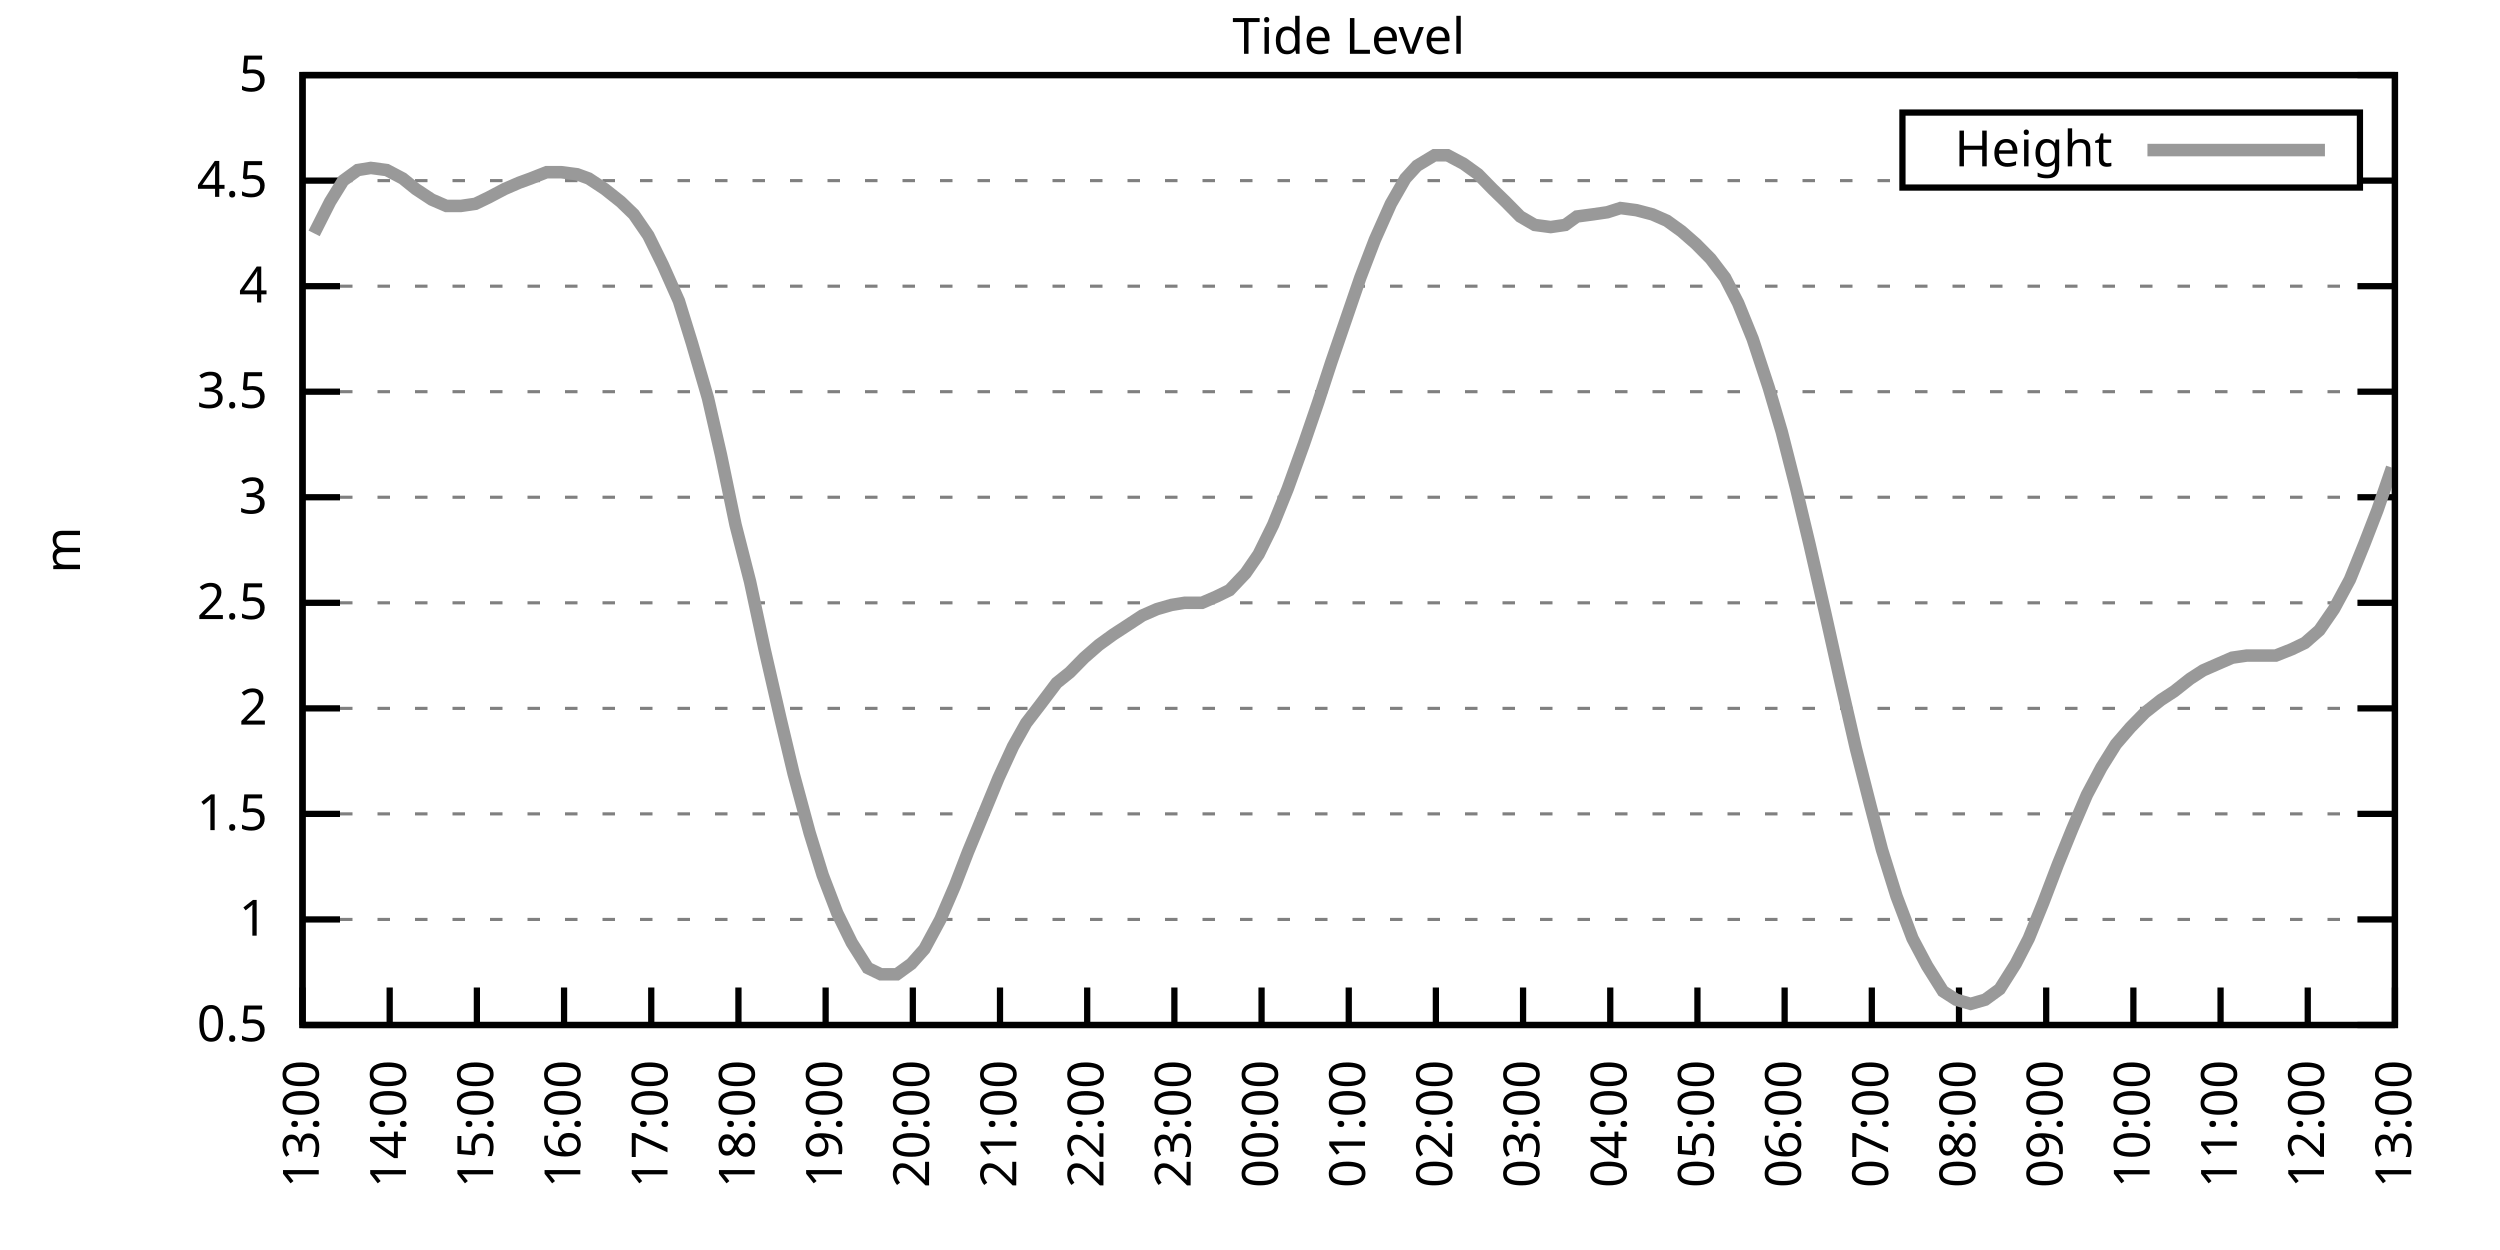
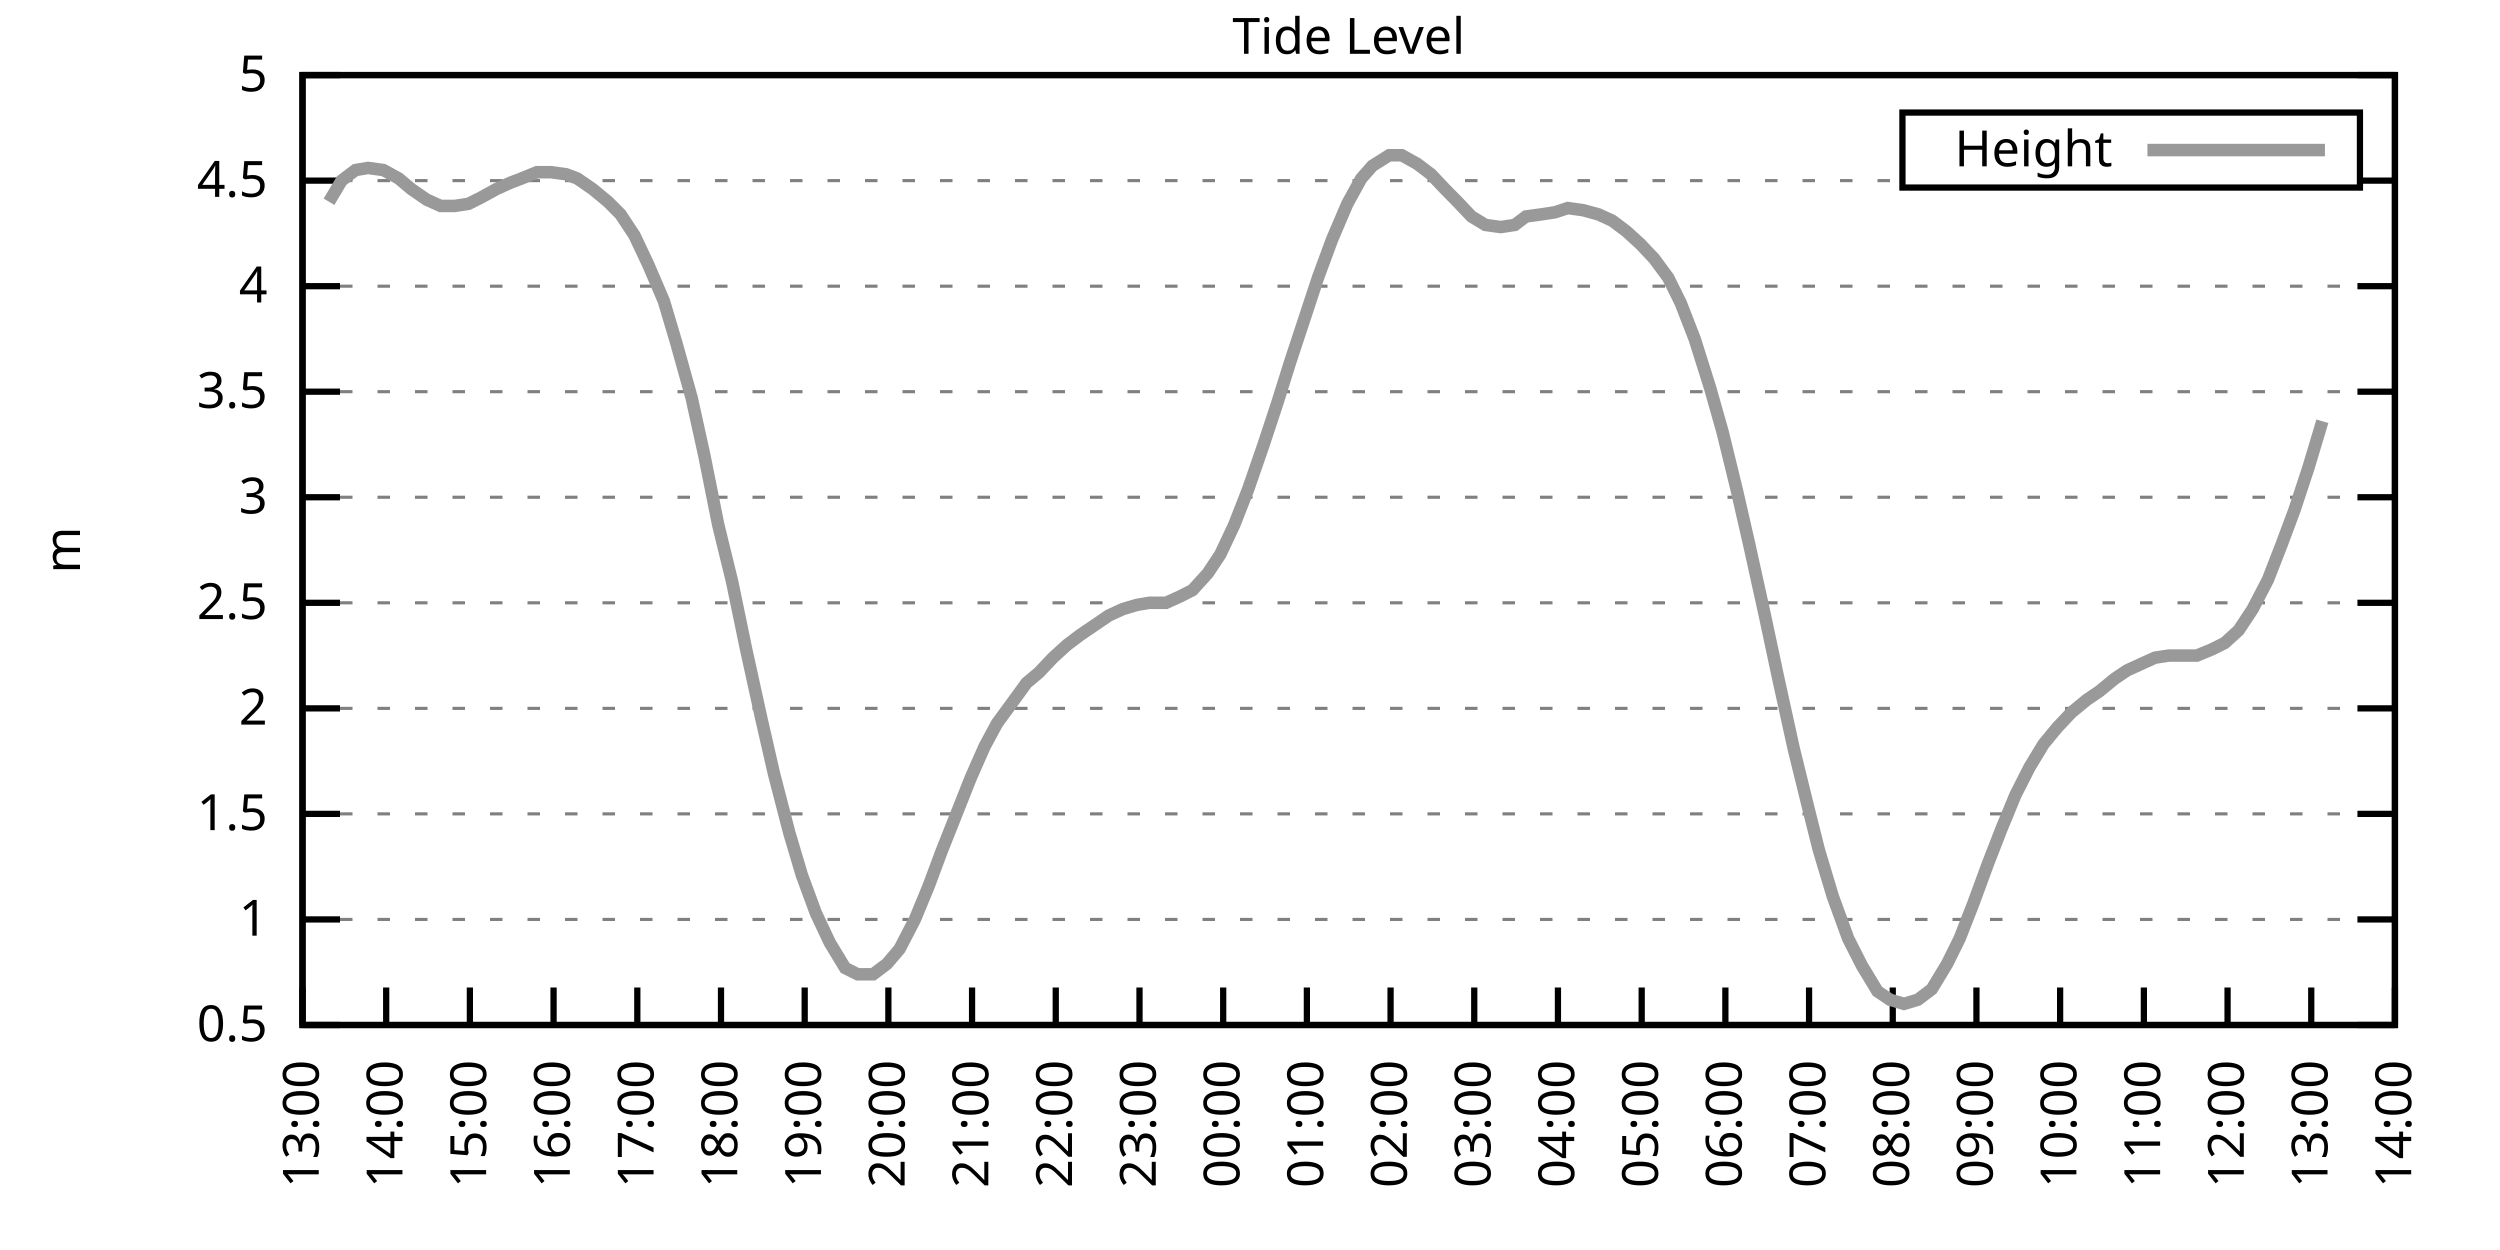
<svg xmlns="http://www.w3.org/2000/svg" xmlns:xlink="http://www.w3.org/1999/xlink" width="400" height="200" viewBox="0 0 400 200">
  <g id="gnuplot_canvas">
    <rect x="0" y="0" width="400" height="200" fill="none" />
    <defs>
      <circle id="gpDot" r="0.5" stroke-width="0.5" stroke="currentColor" />
      <path id="gpPt0" stroke-width="0.333" stroke="currentColor" d="M-1,0 h2 M0,-1 v2" />
      <path id="gpPt1" stroke-width="0.333" stroke="currentColor" d="M-1,-1 L1,1 M1,-1 L-1,1" />
      <path id="gpPt2" stroke-width="0.333" stroke="currentColor" d="M-1,0 L1,0 M0,-1 L0,1 M-1,-1 L1,1 M-1,1 L1,-1" />
      <rect id="gpPt3" stroke-width="0.333" stroke="currentColor" x="-1" y="-1" width="2" height="2" />
      <rect id="gpPt4" stroke-width="0.333" stroke="currentColor" fill="currentColor" x="-1" y="-1" width="2" height="2" />
      <circle id="gpPt5" stroke-width="0.333" stroke="currentColor" cx="0" cy="0" r="1" />
      <use xlink:href="#gpPt5" id="gpPt6" fill="currentColor" stroke="none" />
      <path id="gpPt7" stroke-width="0.333" stroke="currentColor" d="M0,-1.33 L-1.33,0.67 L1.33,0.67 z" />
      <use xlink:href="#gpPt7" id="gpPt8" fill="currentColor" stroke="none" />
      <use xlink:href="#gpPt7" id="gpPt9" stroke="currentColor" transform="rotate(180)" />
      <use xlink:href="#gpPt9" id="gpPt10" fill="currentColor" stroke="none" />
      <use xlink:href="#gpPt3" id="gpPt11" stroke="currentColor" transform="rotate(45)" />
      <use xlink:href="#gpPt11" id="gpPt12" fill="currentColor" stroke="none" />
      <path id="gpPt13" stroke-width="0.333" stroke="currentColor" d="M0,1.330 L1.265,0.411 L0.782,-1.067 L-0.782,-1.076 L-1.265,0.411 z" />
      <use xlink:href="#gpPt13" id="gpPt14" fill="currentColor" stroke="none" />
      <filter id="textbox" filterUnits="objectBoundingBox" x="0" y="0" height="1" width="1">
        <feFlood flood-color="white" flood-opacity="1" result="bgnd" />
        <feComposite in="SourceGraphic" in2="bgnd" operator="atop" />
      </filter>
      <filter id="greybox" filterUnits="objectBoundingBox" x="0" y="0" height="1" width="1">
        <feFlood flood-color="lightgrey" flood-opacity="1" result="grey" />
        <feComposite in="SourceGraphic" in2="grey" operator="atop" />
      </filter>
    </defs>
    <g fill="none" color="white" stroke="currentColor" stroke-width="1.00" stroke-linecap="butt" stroke-linejoin="miter">
</g>
    <g fill="none" color="black" stroke="currentColor" stroke-width="1.00" stroke-linecap="butt" stroke-linejoin="miter">
      <g stroke="none" shape-rendering="crispEdges">
        <polygon fill="rgb(255, 255, 255)" points="48.40,164.00 383.18,164.00 383.18,12.02 48.40,12.02 " />
      </g>
    </g>
    <g fill="none" color="black" stroke="currentColor" stroke-width="1.00" stroke-linecap="butt" stroke-linejoin="miter">
</g>
    <g fill="none" color="black" stroke="black" stroke-width="0.50" stroke-linecap="butt" stroke-linejoin="miter">
</g>
    <g fill="none" color="gray" stroke="currentColor" stroke-width="0.50" stroke-linecap="butt" stroke-linejoin="miter">
      <path stroke="gray" stroke-dasharray="2,4" class="gridline" d="M48.40,164.00 L383.19,164.00  " />
    </g>
    <g fill="none" color="gray" stroke="gray" stroke-width="1.00" stroke-linecap="butt" stroke-linejoin="miter">
</g>
    <g fill="none" color="black" stroke="currentColor" stroke-width="1.00" stroke-linecap="butt" stroke-linejoin="miter">
      <path stroke="black" d="M48.40,164.00 L54.40,164.00 M383.19,164.00 L377.19,164.00  " />
      <g transform="translate(42.80,166.60)" stroke="none" fill="black" font-family="Sans" font-size="8.00" text-anchor="end">
        <text>
          <tspan font-family="Sans"> 0.5</tspan>
        </text>
      </g>
    </g>
    <g fill="none" color="black" stroke="currentColor" stroke-width="1.00" stroke-linecap="butt" stroke-linejoin="miter">
</g>
    <g fill="none" color="black" stroke="black" stroke-width="0.50" stroke-linecap="butt" stroke-linejoin="miter">
</g>
    <g fill="none" color="gray" stroke="currentColor" stroke-width="0.50" stroke-linecap="butt" stroke-linejoin="miter">
      <path stroke="gray" stroke-dasharray="2,4" class="gridline" d="M48.40,147.11 L383.19,147.11  " />
    </g>
    <g fill="none" color="gray" stroke="gray" stroke-width="1.00" stroke-linecap="butt" stroke-linejoin="miter">
</g>
    <g fill="none" color="black" stroke="currentColor" stroke-width="1.00" stroke-linecap="butt" stroke-linejoin="miter">
      <path stroke="black" d="M48.40,147.11 L54.40,147.11 M383.19,147.11 L377.19,147.11  " />
      <g transform="translate(42.80,149.71)" stroke="none" fill="black" font-family="Sans" font-size="8.00" text-anchor="end">
        <text>
          <tspan font-family="Sans"> 1</tspan>
        </text>
      </g>
    </g>
    <g fill="none" color="black" stroke="currentColor" stroke-width="1.00" stroke-linecap="butt" stroke-linejoin="miter">
</g>
    <g fill="none" color="black" stroke="black" stroke-width="0.50" stroke-linecap="butt" stroke-linejoin="miter">
</g>
    <g fill="none" color="gray" stroke="currentColor" stroke-width="0.50" stroke-linecap="butt" stroke-linejoin="miter">
      <path stroke="gray" stroke-dasharray="2,4" class="gridline" d="M48.40,130.22 L383.19,130.22  " />
    </g>
    <g fill="none" color="gray" stroke="gray" stroke-width="1.00" stroke-linecap="butt" stroke-linejoin="miter">
</g>
    <g fill="none" color="black" stroke="currentColor" stroke-width="1.00" stroke-linecap="butt" stroke-linejoin="miter">
      <path stroke="black" d="M48.40,130.22 L54.40,130.22 M383.19,130.22 L377.19,130.22  " />
      <g transform="translate(42.80,132.82)" stroke="none" fill="black" font-family="Sans" font-size="8.00" text-anchor="end">
        <text>
          <tspan font-family="Sans"> 1.5</tspan>
        </text>
      </g>
    </g>
    <g fill="none" color="black" stroke="currentColor" stroke-width="1.00" stroke-linecap="butt" stroke-linejoin="miter">
</g>
    <g fill="none" color="black" stroke="black" stroke-width="0.50" stroke-linecap="butt" stroke-linejoin="miter">
</g>
    <g fill="none" color="gray" stroke="currentColor" stroke-width="0.50" stroke-linecap="butt" stroke-linejoin="miter">
      <path stroke="gray" stroke-dasharray="2,4" class="gridline" d="M48.40,113.34 L383.19,113.34  " />
    </g>
    <g fill="none" color="gray" stroke="gray" stroke-width="1.00" stroke-linecap="butt" stroke-linejoin="miter">
</g>
    <g fill="none" color="black" stroke="currentColor" stroke-width="1.00" stroke-linecap="butt" stroke-linejoin="miter">
      <path stroke="black" d="M48.40,113.34 L54.40,113.34 M383.19,113.34 L377.19,113.34  " />
      <g transform="translate(42.80,115.94)" stroke="none" fill="black" font-family="Sans" font-size="8.00" text-anchor="end">
        <text>
          <tspan font-family="Sans"> 2</tspan>
        </text>
      </g>
    </g>
    <g fill="none" color="black" stroke="currentColor" stroke-width="1.00" stroke-linecap="butt" stroke-linejoin="miter">
</g>
    <g fill="none" color="black" stroke="black" stroke-width="0.50" stroke-linecap="butt" stroke-linejoin="miter">
</g>
    <g fill="none" color="gray" stroke="currentColor" stroke-width="0.50" stroke-linecap="butt" stroke-linejoin="miter">
      <path stroke="gray" stroke-dasharray="2,4" class="gridline" d="M48.40,96.45 L383.19,96.45  " />
    </g>
    <g fill="none" color="gray" stroke="gray" stroke-width="1.00" stroke-linecap="butt" stroke-linejoin="miter">
</g>
    <g fill="none" color="black" stroke="currentColor" stroke-width="1.00" stroke-linecap="butt" stroke-linejoin="miter">
      <path stroke="black" d="M48.40,96.45 L54.40,96.45 M383.19,96.45 L377.19,96.45  " />
      <g transform="translate(42.80,99.05)" stroke="none" fill="black" font-family="Sans" font-size="8.00" text-anchor="end">
        <text>
          <tspan font-family="Sans"> 2.5</tspan>
        </text>
      </g>
    </g>
    <g fill="none" color="black" stroke="currentColor" stroke-width="1.00" stroke-linecap="butt" stroke-linejoin="miter">
</g>
    <g fill="none" color="black" stroke="black" stroke-width="0.50" stroke-linecap="butt" stroke-linejoin="miter">
</g>
    <g fill="none" color="gray" stroke="currentColor" stroke-width="0.50" stroke-linecap="butt" stroke-linejoin="miter">
      <path stroke="gray" stroke-dasharray="2,4" class="gridline" d="M48.40,79.56 L383.19,79.56  " />
    </g>
    <g fill="none" color="gray" stroke="gray" stroke-width="1.00" stroke-linecap="butt" stroke-linejoin="miter">
</g>
    <g fill="none" color="black" stroke="currentColor" stroke-width="1.00" stroke-linecap="butt" stroke-linejoin="miter">
      <path stroke="black" d="M48.40,79.56 L54.40,79.56 M383.19,79.56 L377.19,79.56  " />
      <g transform="translate(42.80,82.16)" stroke="none" fill="black" font-family="Sans" font-size="8.00" text-anchor="end">
        <text>
          <tspan font-family="Sans"> 3</tspan>
        </text>
      </g>
    </g>
    <g fill="none" color="black" stroke="currentColor" stroke-width="1.00" stroke-linecap="butt" stroke-linejoin="miter">
</g>
    <g fill="none" color="black" stroke="black" stroke-width="0.50" stroke-linecap="butt" stroke-linejoin="miter">
</g>
    <g fill="none" color="gray" stroke="currentColor" stroke-width="0.50" stroke-linecap="butt" stroke-linejoin="miter">
      <path stroke="gray" stroke-dasharray="2,4" class="gridline" d="M48.40,62.67 L383.19,62.67  " />
    </g>
    <g fill="none" color="gray" stroke="gray" stroke-width="1.00" stroke-linecap="butt" stroke-linejoin="miter">
</g>
    <g fill="none" color="black" stroke="currentColor" stroke-width="1.00" stroke-linecap="butt" stroke-linejoin="miter">
      <path stroke="black" d="M48.40,62.67 L54.40,62.67 M383.19,62.67 L377.19,62.67  " />
      <g transform="translate(42.80,65.27)" stroke="none" fill="black" font-family="Sans" font-size="8.00" text-anchor="end">
        <text>
          <tspan font-family="Sans"> 3.5</tspan>
        </text>
      </g>
    </g>
    <g fill="none" color="black" stroke="currentColor" stroke-width="1.00" stroke-linecap="butt" stroke-linejoin="miter">
</g>
    <g fill="none" color="black" stroke="black" stroke-width="0.50" stroke-linecap="butt" stroke-linejoin="miter">
</g>
    <g fill="none" color="gray" stroke="currentColor" stroke-width="0.50" stroke-linecap="butt" stroke-linejoin="miter">
      <path stroke="gray" stroke-dasharray="2,4" class="gridline" d="M48.40,45.79 L383.19,45.79  " />
    </g>
    <g fill="none" color="gray" stroke="gray" stroke-width="1.00" stroke-linecap="butt" stroke-linejoin="miter">
</g>
    <g fill="none" color="black" stroke="currentColor" stroke-width="1.00" stroke-linecap="butt" stroke-linejoin="miter">
      <path stroke="black" d="M48.40,45.79 L54.40,45.79 M383.19,45.79 L377.19,45.79  " />
      <g transform="translate(42.80,48.39)" stroke="none" fill="black" font-family="Sans" font-size="8.00" text-anchor="end">
        <text>
          <tspan font-family="Sans"> 4</tspan>
        </text>
      </g>
    </g>
    <g fill="none" color="black" stroke="currentColor" stroke-width="1.00" stroke-linecap="butt" stroke-linejoin="miter">
</g>
    <g fill="none" color="black" stroke="black" stroke-width="0.50" stroke-linecap="butt" stroke-linejoin="miter">
</g>
    <g fill="none" color="gray" stroke="currentColor" stroke-width="0.50" stroke-linecap="butt" stroke-linejoin="miter">
      <path stroke="gray" stroke-dasharray="2,4" class="gridline" d="M48.40,28.90 L304.39,28.90 M377.59,28.90 L383.19,28.90  " />
    </g>
    <g fill="none" color="gray" stroke="gray" stroke-width="1.00" stroke-linecap="butt" stroke-linejoin="miter">
</g>
    <g fill="none" color="black" stroke="currentColor" stroke-width="1.00" stroke-linecap="butt" stroke-linejoin="miter">
      <path stroke="black" d="M48.40,28.90 L54.40,28.90 M383.19,28.90 L377.19,28.90  " />
      <g transform="translate(42.80,31.50)" stroke="none" fill="black" font-family="Sans" font-size="8.00" text-anchor="end">
        <text>
          <tspan font-family="Sans"> 4.5</tspan>
        </text>
      </g>
    </g>
    <g fill="none" color="black" stroke="currentColor" stroke-width="1.00" stroke-linecap="butt" stroke-linejoin="miter">
</g>
    <g fill="none" color="black" stroke="black" stroke-width="0.50" stroke-linecap="butt" stroke-linejoin="miter">
</g>
    <g fill="none" color="gray" stroke="currentColor" stroke-width="0.50" stroke-linecap="butt" stroke-linejoin="miter">
      <path stroke="gray" stroke-dasharray="2,4" class="gridline" d="M48.40,12.01 L383.19,12.01  " />
    </g>
    <g fill="none" color="gray" stroke="gray" stroke-width="1.00" stroke-linecap="butt" stroke-linejoin="miter">
</g>
    <g fill="none" color="black" stroke="currentColor" stroke-width="1.00" stroke-linecap="butt" stroke-linejoin="miter">
      <path stroke="black" d="M48.40,12.01 L54.40,12.01 M383.19,12.01 L377.19,12.01  " />
      <g transform="translate(42.80,14.61)" stroke="none" fill="black" font-family="Sans" font-size="8.00" text-anchor="end">
        <text>
          <tspan font-family="Sans"> 5</tspan>
        </text>
      </g>
    </g>
    <g fill="none" color="black" stroke="currentColor" stroke-width="1.00" stroke-linecap="butt" stroke-linejoin="miter">
      <path stroke="black" d="M48.40,164.00 L48.40,158.00  " />
      <g transform="translate(51.00,169.60) rotate(270.00)" stroke="none" fill="black" font-family="Sans" font-size="8.00" text-anchor="end">
        <text>
          <tspan font-family="Sans">13:00</tspan>
        </text>
      </g>
    </g>
    <g fill="none" color="black" stroke="currentColor" stroke-width="1.00" stroke-linecap="butt" stroke-linejoin="miter">
-       <path stroke="black" d="M62.35,164.00 L62.35,158.00  " />
-       <g transform="translate(64.95,169.60) rotate(270.00)" stroke="none" fill="black" font-family="Sans" font-size="8.00" text-anchor="end">
+       <path stroke="black" d="M61.79,164.00 L61.79,158.00  " />
+       <g transform="translate(64.39,169.60) rotate(270.00)" stroke="none" fill="black" font-family="Sans" font-size="8.00" text-anchor="end">
        <text>
          <tspan font-family="Sans">14:00</tspan>
        </text>
      </g>
    </g>
    <g fill="none" color="black" stroke="currentColor" stroke-width="1.00" stroke-linecap="butt" stroke-linejoin="miter">
-       <path stroke="black" d="M76.30,164.00 L76.30,158.00  " />
-       <g transform="translate(78.90,169.60) rotate(270.00)" stroke="none" fill="black" font-family="Sans" font-size="8.00" text-anchor="end">
+       <path stroke="black" d="M75.18,164.00 L75.18,158.00  " />
+       <g transform="translate(77.78,169.60) rotate(270.00)" stroke="none" fill="black" font-family="Sans" font-size="8.00" text-anchor="end">
        <text>
          <tspan font-family="Sans">15:00</tspan>
        </text>
      </g>
    </g>
    <g fill="none" color="black" stroke="currentColor" stroke-width="1.00" stroke-linecap="butt" stroke-linejoin="miter">
-       <path stroke="black" d="M90.25,164.00 L90.25,158.00  " />
-       <g transform="translate(92.85,169.60) rotate(270.00)" stroke="none" fill="black" font-family="Sans" font-size="8.00" text-anchor="end">
+       <path stroke="black" d="M88.57,164.00 L88.57,158.00  " />
+       <g transform="translate(91.17,169.60) rotate(270.00)" stroke="none" fill="black" font-family="Sans" font-size="8.00" text-anchor="end">
        <text>
          <tspan font-family="Sans">16:00</tspan>
        </text>
      </g>
    </g>
    <g fill="none" color="black" stroke="currentColor" stroke-width="1.00" stroke-linecap="butt" stroke-linejoin="miter">
-       <path stroke="black" d="M104.20,164.00 L104.20,158.00  " />
-       <g transform="translate(106.80,169.60) rotate(270.00)" stroke="none" fill="black" font-family="Sans" font-size="8.00" text-anchor="end">
+       <path stroke="black" d="M101.97,164.00 L101.97,158.00  " />
+       <g transform="translate(104.57,169.60) rotate(270.00)" stroke="none" fill="black" font-family="Sans" font-size="8.00" text-anchor="end">
        <text>
          <tspan font-family="Sans">17:00</tspan>
        </text>
      </g>
    </g>
    <g fill="none" color="black" stroke="currentColor" stroke-width="1.00" stroke-linecap="butt" stroke-linejoin="miter">
-       <path stroke="black" d="M118.15,164.00 L118.15,158.00  " />
-       <g transform="translate(120.75,169.60) rotate(270.00)" stroke="none" fill="black" font-family="Sans" font-size="8.00" text-anchor="end">
+       <path stroke="black" d="M115.36,164.00 L115.36,158.00  " />
+       <g transform="translate(117.96,169.60) rotate(270.00)" stroke="none" fill="black" font-family="Sans" font-size="8.00" text-anchor="end">
        <text>
          <tspan font-family="Sans">18:00</tspan>
        </text>
      </g>
    </g>
    <g fill="none" color="black" stroke="currentColor" stroke-width="1.00" stroke-linecap="butt" stroke-linejoin="miter">
-       <path stroke="black" d="M132.10,164.00 L132.10,158.00  " />
-       <g transform="translate(134.70,169.60) rotate(270.00)" stroke="none" fill="black" font-family="Sans" font-size="8.00" text-anchor="end">
+       <path stroke="black" d="M128.75,164.00 L128.75,158.00  " />
+       <g transform="translate(131.35,169.60) rotate(270.00)" stroke="none" fill="black" font-family="Sans" font-size="8.00" text-anchor="end">
        <text>
          <tspan font-family="Sans">19:00</tspan>
        </text>
      </g>
    </g>
    <g fill="none" color="black" stroke="currentColor" stroke-width="1.00" stroke-linecap="butt" stroke-linejoin="miter">
-       <path stroke="black" d="M146.05,164.00 L146.05,158.00  " />
-       <g transform="translate(148.65,169.60) rotate(270.00)" stroke="none" fill="black" font-family="Sans" font-size="8.00" text-anchor="end">
+       <path stroke="black" d="M142.14,164.00 L142.14,158.00  " />
+       <g transform="translate(144.74,169.60) rotate(270.00)" stroke="none" fill="black" font-family="Sans" font-size="8.00" text-anchor="end">
        <text>
          <tspan font-family="Sans">20:00</tspan>
        </text>
      </g>
    </g>
    <g fill="none" color="black" stroke="currentColor" stroke-width="1.00" stroke-linecap="butt" stroke-linejoin="miter">
-       <path stroke="black" d="M160.00,164.00 L160.00,158.00  " />
-       <g transform="translate(162.60,169.60) rotate(270.00)" stroke="none" fill="black" font-family="Sans" font-size="8.00" text-anchor="end">
+       <path stroke="black" d="M155.53,164.00 L155.53,158.00  " />
+       <g transform="translate(158.13,169.60) rotate(270.00)" stroke="none" fill="black" font-family="Sans" font-size="8.00" text-anchor="end">
        <text>
          <tspan font-family="Sans">21:00</tspan>
        </text>
      </g>
    </g>
    <g fill="none" color="black" stroke="currentColor" stroke-width="1.00" stroke-linecap="butt" stroke-linejoin="miter">
-       <path stroke="black" d="M173.95,164.00 L173.95,158.00  " />
-       <g transform="translate(176.55,169.60) rotate(270.00)" stroke="none" fill="black" font-family="Sans" font-size="8.00" text-anchor="end">
+       <path stroke="black" d="M168.92,164.00 L168.92,158.00  " />
+       <g transform="translate(171.52,169.60) rotate(270.00)" stroke="none" fill="black" font-family="Sans" font-size="8.00" text-anchor="end">
        <text>
          <tspan font-family="Sans">22:00</tspan>
        </text>
      </g>
    </g>
    <g fill="none" color="black" stroke="currentColor" stroke-width="1.00" stroke-linecap="butt" stroke-linejoin="miter">
-       <path stroke="black" d="M187.90,164.00 L187.90,158.00  " />
-       <g transform="translate(190.50,169.60) rotate(270.00)" stroke="none" fill="black" font-family="Sans" font-size="8.00" text-anchor="end">
+       <path stroke="black" d="M182.32,164.00 L182.32,158.00  " />
+       <g transform="translate(184.92,169.60) rotate(270.00)" stroke="none" fill="black" font-family="Sans" font-size="8.00" text-anchor="end">
        <text>
          <tspan font-family="Sans">23:00</tspan>
        </text>
      </g>
    </g>
    <g fill="none" color="black" stroke="currentColor" stroke-width="1.00" stroke-linecap="butt" stroke-linejoin="miter">
-       <path stroke="black" d="M201.85,164.00 L201.85,158.00  " />
-       <g transform="translate(204.45,169.60) rotate(270.00)" stroke="none" fill="black" font-family="Sans" font-size="8.00" text-anchor="end">
+       <path stroke="black" d="M195.71,164.00 L195.71,158.00  " />
+       <g transform="translate(198.31,169.60) rotate(270.00)" stroke="none" fill="black" font-family="Sans" font-size="8.00" text-anchor="end">
        <text>
          <tspan font-family="Sans">00:00</tspan>
        </text>
      </g>
    </g>
    <g fill="none" color="black" stroke="currentColor" stroke-width="1.00" stroke-linecap="butt" stroke-linejoin="miter">
-       <path stroke="black" d="M215.80,164.00 L215.80,158.00  " />
-       <g transform="translate(218.40,169.60) rotate(270.00)" stroke="none" fill="black" font-family="Sans" font-size="8.00" text-anchor="end">
+       <path stroke="black" d="M209.10,164.00 L209.10,158.00  " />
+       <g transform="translate(211.70,169.60) rotate(270.00)" stroke="none" fill="black" font-family="Sans" font-size="8.00" text-anchor="end">
        <text>
          <tspan font-family="Sans">01:00</tspan>
        </text>
      </g>
    </g>
    <g fill="none" color="black" stroke="currentColor" stroke-width="1.00" stroke-linecap="butt" stroke-linejoin="miter">
-       <path stroke="black" d="M229.74,164.00 L229.74,158.00  " />
-       <g transform="translate(232.34,169.60) rotate(270.00)" stroke="none" fill="black" font-family="Sans" font-size="8.00" text-anchor="end">
+       <path stroke="black" d="M222.49,164.00 L222.49,158.00  " />
+       <g transform="translate(225.09,169.60) rotate(270.00)" stroke="none" fill="black" font-family="Sans" font-size="8.00" text-anchor="end">
        <text>
          <tspan font-family="Sans">02:00</tspan>
        </text>
      </g>
    </g>
    <g fill="none" color="black" stroke="currentColor" stroke-width="1.00" stroke-linecap="butt" stroke-linejoin="miter">
-       <path stroke="black" d="M243.69,164.00 L243.69,158.00  " />
-       <g transform="translate(246.29,169.60) rotate(270.00)" stroke="none" fill="black" font-family="Sans" font-size="8.00" text-anchor="end">
+       <path stroke="black" d="M235.88,164.00 L235.88,158.00  " />
+       <g transform="translate(238.48,169.60) rotate(270.00)" stroke="none" fill="black" font-family="Sans" font-size="8.00" text-anchor="end">
        <text>
          <tspan font-family="Sans">03:00</tspan>
        </text>
      </g>
    </g>
    <g fill="none" color="black" stroke="currentColor" stroke-width="1.00" stroke-linecap="butt" stroke-linejoin="miter">
-       <path stroke="black" d="M257.64,164.00 L257.64,158.00  " />
-       <g transform="translate(260.24,169.60) rotate(270.00)" stroke="none" fill="black" font-family="Sans" font-size="8.00" text-anchor="end">
+       <path stroke="black" d="M249.27,164.00 L249.27,158.00  " />
+       <g transform="translate(251.87,169.60) rotate(270.00)" stroke="none" fill="black" font-family="Sans" font-size="8.00" text-anchor="end">
        <text>
          <tspan font-family="Sans">04:00</tspan>
        </text>
      </g>
    </g>
    <g fill="none" color="black" stroke="currentColor" stroke-width="1.00" stroke-linecap="butt" stroke-linejoin="miter">
-       <path stroke="black" d="M271.59,164.00 L271.59,158.00  " />
-       <g transform="translate(274.19,169.60) rotate(270.00)" stroke="none" fill="black" font-family="Sans" font-size="8.00" text-anchor="end">
+       <path stroke="black" d="M262.67,164.00 L262.67,158.00  " />
+       <g transform="translate(265.27,169.60) rotate(270.00)" stroke="none" fill="black" font-family="Sans" font-size="8.00" text-anchor="end">
        <text>
          <tspan font-family="Sans">05:00</tspan>
        </text>
      </g>
    </g>
    <g fill="none" color="black" stroke="currentColor" stroke-width="1.00" stroke-linecap="butt" stroke-linejoin="miter">
-       <path stroke="black" d="M285.54,164.00 L285.54,158.00  " />
-       <g transform="translate(288.14,169.60) rotate(270.00)" stroke="none" fill="black" font-family="Sans" font-size="8.00" text-anchor="end">
+       <path stroke="black" d="M276.06,164.00 L276.06,158.00  " />
+       <g transform="translate(278.66,169.60) rotate(270.00)" stroke="none" fill="black" font-family="Sans" font-size="8.00" text-anchor="end">
        <text>
          <tspan font-family="Sans">06:00</tspan>
        </text>
      </g>
    </g>
    <g fill="none" color="black" stroke="currentColor" stroke-width="1.00" stroke-linecap="butt" stroke-linejoin="miter">
-       <path stroke="black" d="M299.49,164.00 L299.49,158.00  " />
-       <g transform="translate(302.09,169.60) rotate(270.00)" stroke="none" fill="black" font-family="Sans" font-size="8.00" text-anchor="end">
+       <path stroke="black" d="M289.45,164.00 L289.45,158.00  " />
+       <g transform="translate(292.05,169.60) rotate(270.00)" stroke="none" fill="black" font-family="Sans" font-size="8.00" text-anchor="end">
        <text>
          <tspan font-family="Sans">07:00</tspan>
        </text>
      </g>
    </g>
    <g fill="none" color="black" stroke="currentColor" stroke-width="1.00" stroke-linecap="butt" stroke-linejoin="miter">
-       <path stroke="black" d="M313.44,164.00 L313.44,158.00  " />
-       <g transform="translate(316.04,169.60) rotate(270.00)" stroke="none" fill="black" font-family="Sans" font-size="8.00" text-anchor="end">
+       <path stroke="black" d="M302.84,164.00 L302.84,158.00  " />
+       <g transform="translate(305.44,169.60) rotate(270.00)" stroke="none" fill="black" font-family="Sans" font-size="8.00" text-anchor="end">
        <text>
          <tspan font-family="Sans">08:00</tspan>
        </text>
      </g>
    </g>
    <g fill="none" color="black" stroke="currentColor" stroke-width="1.00" stroke-linecap="butt" stroke-linejoin="miter">
-       <path stroke="black" d="M327.39,164.00 L327.39,158.00  " />
-       <g transform="translate(329.99,169.60) rotate(270.00)" stroke="none" fill="black" font-family="Sans" font-size="8.00" text-anchor="end">
+       <path stroke="black" d="M316.23,164.00 L316.23,158.00  " />
+       <g transform="translate(318.83,169.60) rotate(270.00)" stroke="none" fill="black" font-family="Sans" font-size="8.00" text-anchor="end">
        <text>
          <tspan font-family="Sans">09:00</tspan>
        </text>
      </g>
    </g>
    <g fill="none" color="black" stroke="currentColor" stroke-width="1.00" stroke-linecap="butt" stroke-linejoin="miter">
-       <path stroke="black" d="M341.34,164.00 L341.34,158.00  " />
-       <g transform="translate(343.94,169.60) rotate(270.00)" stroke="none" fill="black" font-family="Sans" font-size="8.00" text-anchor="end">
+       <path stroke="black" d="M329.62,164.00 L329.62,158.00  " />
+       <g transform="translate(332.22,169.60) rotate(270.00)" stroke="none" fill="black" font-family="Sans" font-size="8.00" text-anchor="end">
        <text>
          <tspan font-family="Sans">10:00</tspan>
        </text>
      </g>
    </g>
    <g fill="none" color="black" stroke="currentColor" stroke-width="1.00" stroke-linecap="butt" stroke-linejoin="miter">
-       <path stroke="black" d="M355.29,164.00 L355.29,158.00  " />
-       <g transform="translate(357.89,169.60) rotate(270.00)" stroke="none" fill="black" font-family="Sans" font-size="8.00" text-anchor="end">
+       <path stroke="black" d="M343.02,164.00 L343.02,158.00  " />
+       <g transform="translate(345.62,169.60) rotate(270.00)" stroke="none" fill="black" font-family="Sans" font-size="8.00" text-anchor="end">
        <text>
          <tspan font-family="Sans">11:00</tspan>
        </text>
      </g>
    </g>
    <g fill="none" color="black" stroke="currentColor" stroke-width="1.00" stroke-linecap="butt" stroke-linejoin="miter">
-       <path stroke="black" d="M369.24,164.00 L369.24,158.00  " />
-       <g transform="translate(371.84,169.60) rotate(270.00)" stroke="none" fill="black" font-family="Sans" font-size="8.00" text-anchor="end">
+       <path stroke="black" d="M356.41,164.00 L356.41,158.00  " />
+       <g transform="translate(359.01,169.60) rotate(270.00)" stroke="none" fill="black" font-family="Sans" font-size="8.00" text-anchor="end">
        <text>
          <tspan font-family="Sans">12:00</tspan>
+         </text>
+       </g>
+     </g>
+     <g fill="none" color="black" stroke="currentColor" stroke-width="1.00" stroke-linecap="butt" stroke-linejoin="miter">
+       <path stroke="black" d="M369.80,164.00 L369.80,158.00  " />
+       <g transform="translate(372.40,169.60) rotate(270.00)" stroke="none" fill="black" font-family="Sans" font-size="8.00" text-anchor="end">
+         <text>
+           <tspan font-family="Sans">13:00</tspan>
        </text>
      </g>
    </g>
    <g fill="none" color="black" stroke="currentColor" stroke-width="1.00" stroke-linecap="butt" stroke-linejoin="miter">
      <path stroke="black" d="M383.19,164.00 L383.19,158.00  " />
      <g transform="translate(385.79,169.60) rotate(270.00)" stroke="none" fill="black" font-family="Sans" font-size="8.00" text-anchor="end">
        <text>
-           <tspan font-family="Sans">13:00</tspan>
+           <tspan font-family="Sans">14:00</tspan>
        </text>
      </g>
    </g>
    <g fill="none" color="black" stroke="currentColor" stroke-width="1.00" stroke-linecap="butt" stroke-linejoin="miter">
</g>
    <g fill="none" color="black" stroke="currentColor" stroke-width="1.00" stroke-linecap="butt" stroke-linejoin="miter">
      <path stroke="black" d="M48.40,12.01 L48.40,164.00 L383.19,164.00 L383.19,12.01 L48.40,12.01 Z  " />
    </g>
    <g fill="none" color="black" stroke="currentColor" stroke-width="1.00" stroke-linecap="butt" stroke-linejoin="miter">
</g>
    <g fill="none" color="black" stroke="currentColor" stroke-width="1.00" stroke-linecap="butt" stroke-linejoin="miter">
      <path stroke="black" d="M304.39,30.01 L304.39,18.01 L377.59,18.01 L377.59,30.01 L304.39,30.01 Z  " />
    </g>
    <g id="Tide_level_plot_1">
      <g fill="none" color="white" stroke="black" stroke-width="2.00" stroke-linecap="butt" stroke-linejoin="miter">
</g>
      <g fill="none" color="black" stroke="currentColor" stroke-width="2.00" stroke-linecap="butt" stroke-linejoin="miter">
        <g transform="translate(337.99,26.61)" stroke="none" fill="black" font-family="Sans" font-size="8.00" text-anchor="end">
          <text>
            <tspan font-family="Sans">Height</tspan>
          </text>
        </g>
      </g>
      <g fill="none" color="black" stroke="currentColor" stroke-width="2.00" stroke-linecap="butt" stroke-linejoin="miter">
-         <path stroke="rgb(153, 153, 153)" d="M343.59,24.01 L371.99,24.01 M50.26,37.34 L52.82,32.28 L54.91,28.90 L57.23,27.21 L59.33,26.87 L61.88,27.21   L64.44,28.56 L66.53,30.25 L69.09,31.94 L71.42,32.95 L73.74,32.95 L76.07,32.61 L78.16,31.60 L80.72,30.25   L83.04,29.24 L84.90,28.56 L87.46,27.55 L89.78,27.55 L92.34,27.88 L94.20,28.56 L96.76,30.25 L99.32,32.28   L101.41,34.30 L103.73,37.68 L106.06,42.41 L108.62,48.15 L110.71,54.90 L113.27,63.69 L115.36,72.81 L117.68,83.95   L120.01,93.07 L122.33,103.88 L124.89,115.03 L126.98,123.81 L129.54,133.26 L131.63,140.02 L133.96,146.10 L136.28,150.83   L138.84,154.88 L140.93,155.89 L143.49,155.89 L145.81,154.21 L147.91,151.84 L150.46,147.11 L152.79,141.71 L154.88,136.30   L156.97,131.24 L159.76,124.48 L162.09,119.42 L164.18,115.70 L166.51,112.66 L169.06,109.28 L171.16,107.59 L173.48,105.23   L175.81,103.20 L178.13,101.52 L180.22,100.16 L182.78,98.48 L185.11,97.46 L187.43,96.79 L189.52,96.45 L192.31,96.45   L194.64,95.44 L196.73,94.42 L199.29,91.72 L201.38,88.68 L203.71,83.95 L206.03,78.21 L208.59,71.12 L210.91,64.36   L213.01,57.94 L215.33,51.19 L217.65,44.43 L219.98,38.35 L222.54,32.61 L224.86,28.56 L226.72,26.53 L229.51,24.84   L231.60,24.84 L234.16,26.20 L236.49,27.88 L238.81,30.25 L240.90,32.28 L243.23,34.64 L245.55,35.99 L248.11,36.33   L250.44,35.99 L252.30,34.64 L254.85,34.30 L257.18,33.96 L259.27,33.29 L261.83,33.63 L264.39,34.30 L266.71,35.32   L269.04,37.00 L271.36,39.03 L273.69,41.39 L276.01,44.43 L278.10,48.49 L280.43,54.23 L282.99,62.00 L285.08,69.09   L287.40,78.21 L289.50,86.99 L292.05,98.14 L294.38,108.61 L296.94,119.75 L299.26,128.87 L301.12,135.97 L303.44,143.40   L306.00,150.15 L308.33,154.54 L310.88,158.60 L312.98,159.95 L315.30,160.62 L317.63,159.95 L319.95,158.26 L322.51,154.21   L324.60,150.15 L326.93,144.41 L329.25,138.33 L331.58,132.59 L333.90,127.18 L336.23,122.79 L338.55,119.08 L340.88,116.38   L343.20,114.01 L345.76,111.99 L347.85,110.63 L350.41,108.61 L352.50,107.26 L354.83,106.24 L357.15,105.23 L359.48,104.89   L362.03,104.89 L364.13,104.89 L366.68,103.88 L368.78,102.87 L371.10,100.84 L373.43,97.46 L375.98,92.73 L378.31,86.99   L380.40,81.59 L382.73,74.83  " />
+         <path stroke="rgb(153, 153, 153)" d="M343.59,24.01 L371.99,24.01 M52.64,32.28 L54.65,28.90 L56.88,27.21 L58.89,26.87 L61.35,27.21 L63.80,28.56   L65.81,30.25 L68.26,31.94 L70.50,32.95 L72.73,32.95 L74.96,32.61 L76.97,31.60 L79.42,30.25 L81.66,29.24   L83.44,28.56 L85.90,27.55 L88.13,27.55 L90.58,27.88 L92.37,28.56 L94.82,30.25 L97.28,32.28 L99.29,34.30   L101.52,37.68 L103.75,42.41 L106.21,48.15 L108.22,54.90 L110.67,63.69 L112.68,72.81 L114.91,83.95 L117.14,93.07   L119.38,103.88 L121.83,115.03 L123.84,123.81 L126.29,133.26 L128.30,140.02 L130.54,146.10 L132.77,150.83 L135.22,154.88   L137.23,155.89 L139.69,155.89 L141.92,154.21 L143.93,151.84 L146.38,147.11 L148.61,141.71 L150.62,136.30 L152.63,131.24   L155.31,124.48 L157.54,119.42 L159.55,115.70 L161.78,112.66 L164.24,109.28 L166.25,107.59 L168.48,105.23 L170.71,103.20   L172.94,101.52 L174.95,100.16 L177.41,98.48 L179.64,97.46 L181.87,96.79 L183.88,96.45 L186.56,96.45 L188.79,95.44   L190.80,94.42 L193.25,91.72 L195.26,88.68 L197.49,83.95 L199.73,78.21 L202.18,71.12 L204.41,64.36 L206.42,57.94   L208.65,51.19 L210.88,44.43 L213.12,38.35 L215.57,32.61 L217.80,28.56 L219.59,26.53 L222.27,24.84 L224.28,24.84   L226.73,26.20 L228.96,27.88 L231.20,30.25 L233.20,32.28 L235.44,34.64 L237.67,35.99 L240.12,36.33 L242.36,35.99   L244.14,34.64 L246.60,34.30 L248.83,33.96 L250.84,33.29 L253.29,33.63 L255.75,34.30 L257.98,35.32 L260.21,37.00   L262.44,39.03 L264.67,41.39 L266.91,44.43 L268.92,48.49 L271.15,54.23 L273.60,62.00 L275.61,69.09 L277.84,78.21   L279.85,86.99 L282.31,98.14 L284.54,108.61 L286.99,119.75 L289.23,128.87 L291.01,135.97 L293.24,143.40 L295.70,150.15   L297.93,154.54 L300.39,158.60 L302.39,159.95 L304.63,160.62 L306.86,159.95 L309.09,158.26 L311.54,154.21 L313.55,150.15   L315.79,144.41 L318.02,138.33 L320.25,132.59 L322.48,127.18 L324.71,122.79 L326.95,119.08 L329.18,116.38 L331.41,114.01   L333.86,111.99 L335.87,110.63 L338.33,108.61 L340.34,107.26 L342.57,106.24 L344.80,105.23 L347.03,104.89 L349.49,104.89   L351.50,104.89 L353.95,103.88 L355.96,102.87 L358.19,100.84 L360.42,97.46 L362.88,92.73 L365.11,86.99 L367.12,81.59   L369.35,74.83 L371.58,67.40  " />
      </g>
    </g>
    <g fill="none" color="black" stroke="currentColor" stroke-width="2.00" stroke-linecap="butt" stroke-linejoin="miter">
</g>
    <g fill="none" color="black" stroke="black" stroke-width="1.00" stroke-linecap="butt" stroke-linejoin="miter">
</g>
    <g fill="none" color="black" stroke="currentColor" stroke-width="1.00" stroke-linecap="butt" stroke-linejoin="miter">
      <path stroke="black" d="M48.40,12.01 L48.40,164.00 L383.19,164.00 L383.19,12.01 L48.40,12.01 Z  " />
      <g transform="translate(12.80,88.01) rotate(270.00)" stroke="none" fill="black" font-family="Sans" font-size="8.00" text-anchor="middle">
        <text>
          <tspan font-family="Sans">m</tspan>
        </text>
      </g>
    </g>
    <g fill="none" color="black" stroke="currentColor" stroke-width="1.00" stroke-linecap="butt" stroke-linejoin="miter">
</g>
    <g fill="none" color="black" stroke="currentColor" stroke-width="1.00" stroke-linecap="butt" stroke-linejoin="miter">
      <g transform="translate(215.79,8.61)" stroke="none" fill="black" font-family="Sans" font-size="8.00" text-anchor="middle">
        <text>
          <tspan font-family="Sans">Tide Level</tspan>
        </text>
      </g>
    </g>
    <g fill="none" color="black" stroke="currentColor" stroke-width="1.00" stroke-linecap="butt" stroke-linejoin="miter">
</g>
  </g>
</svg>
